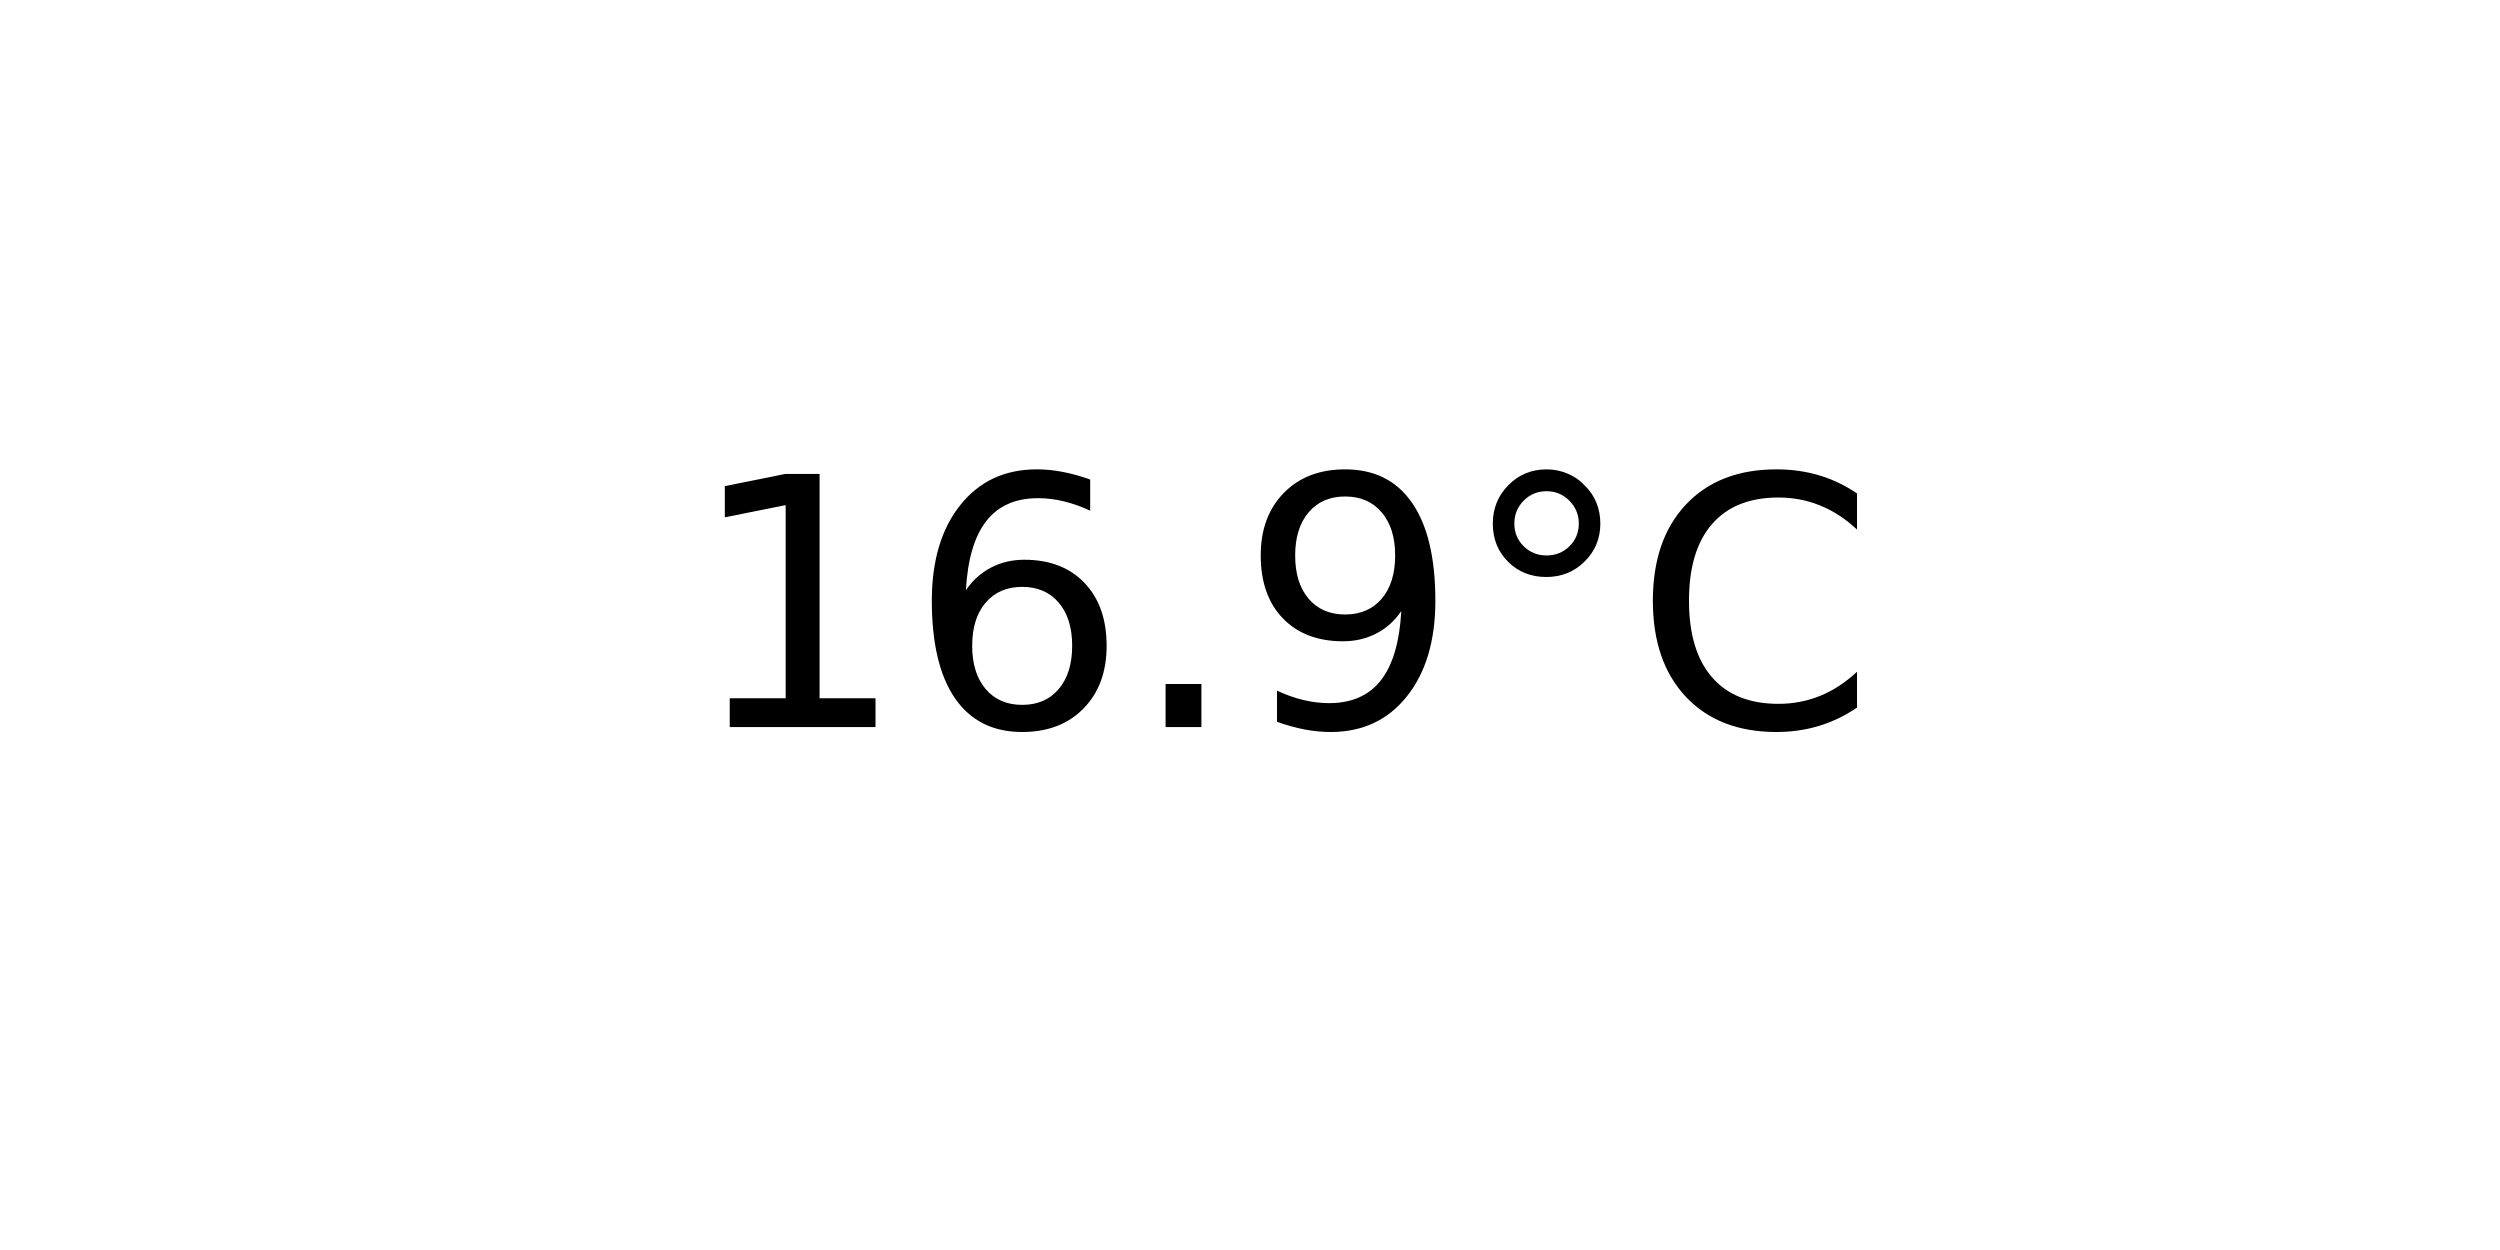
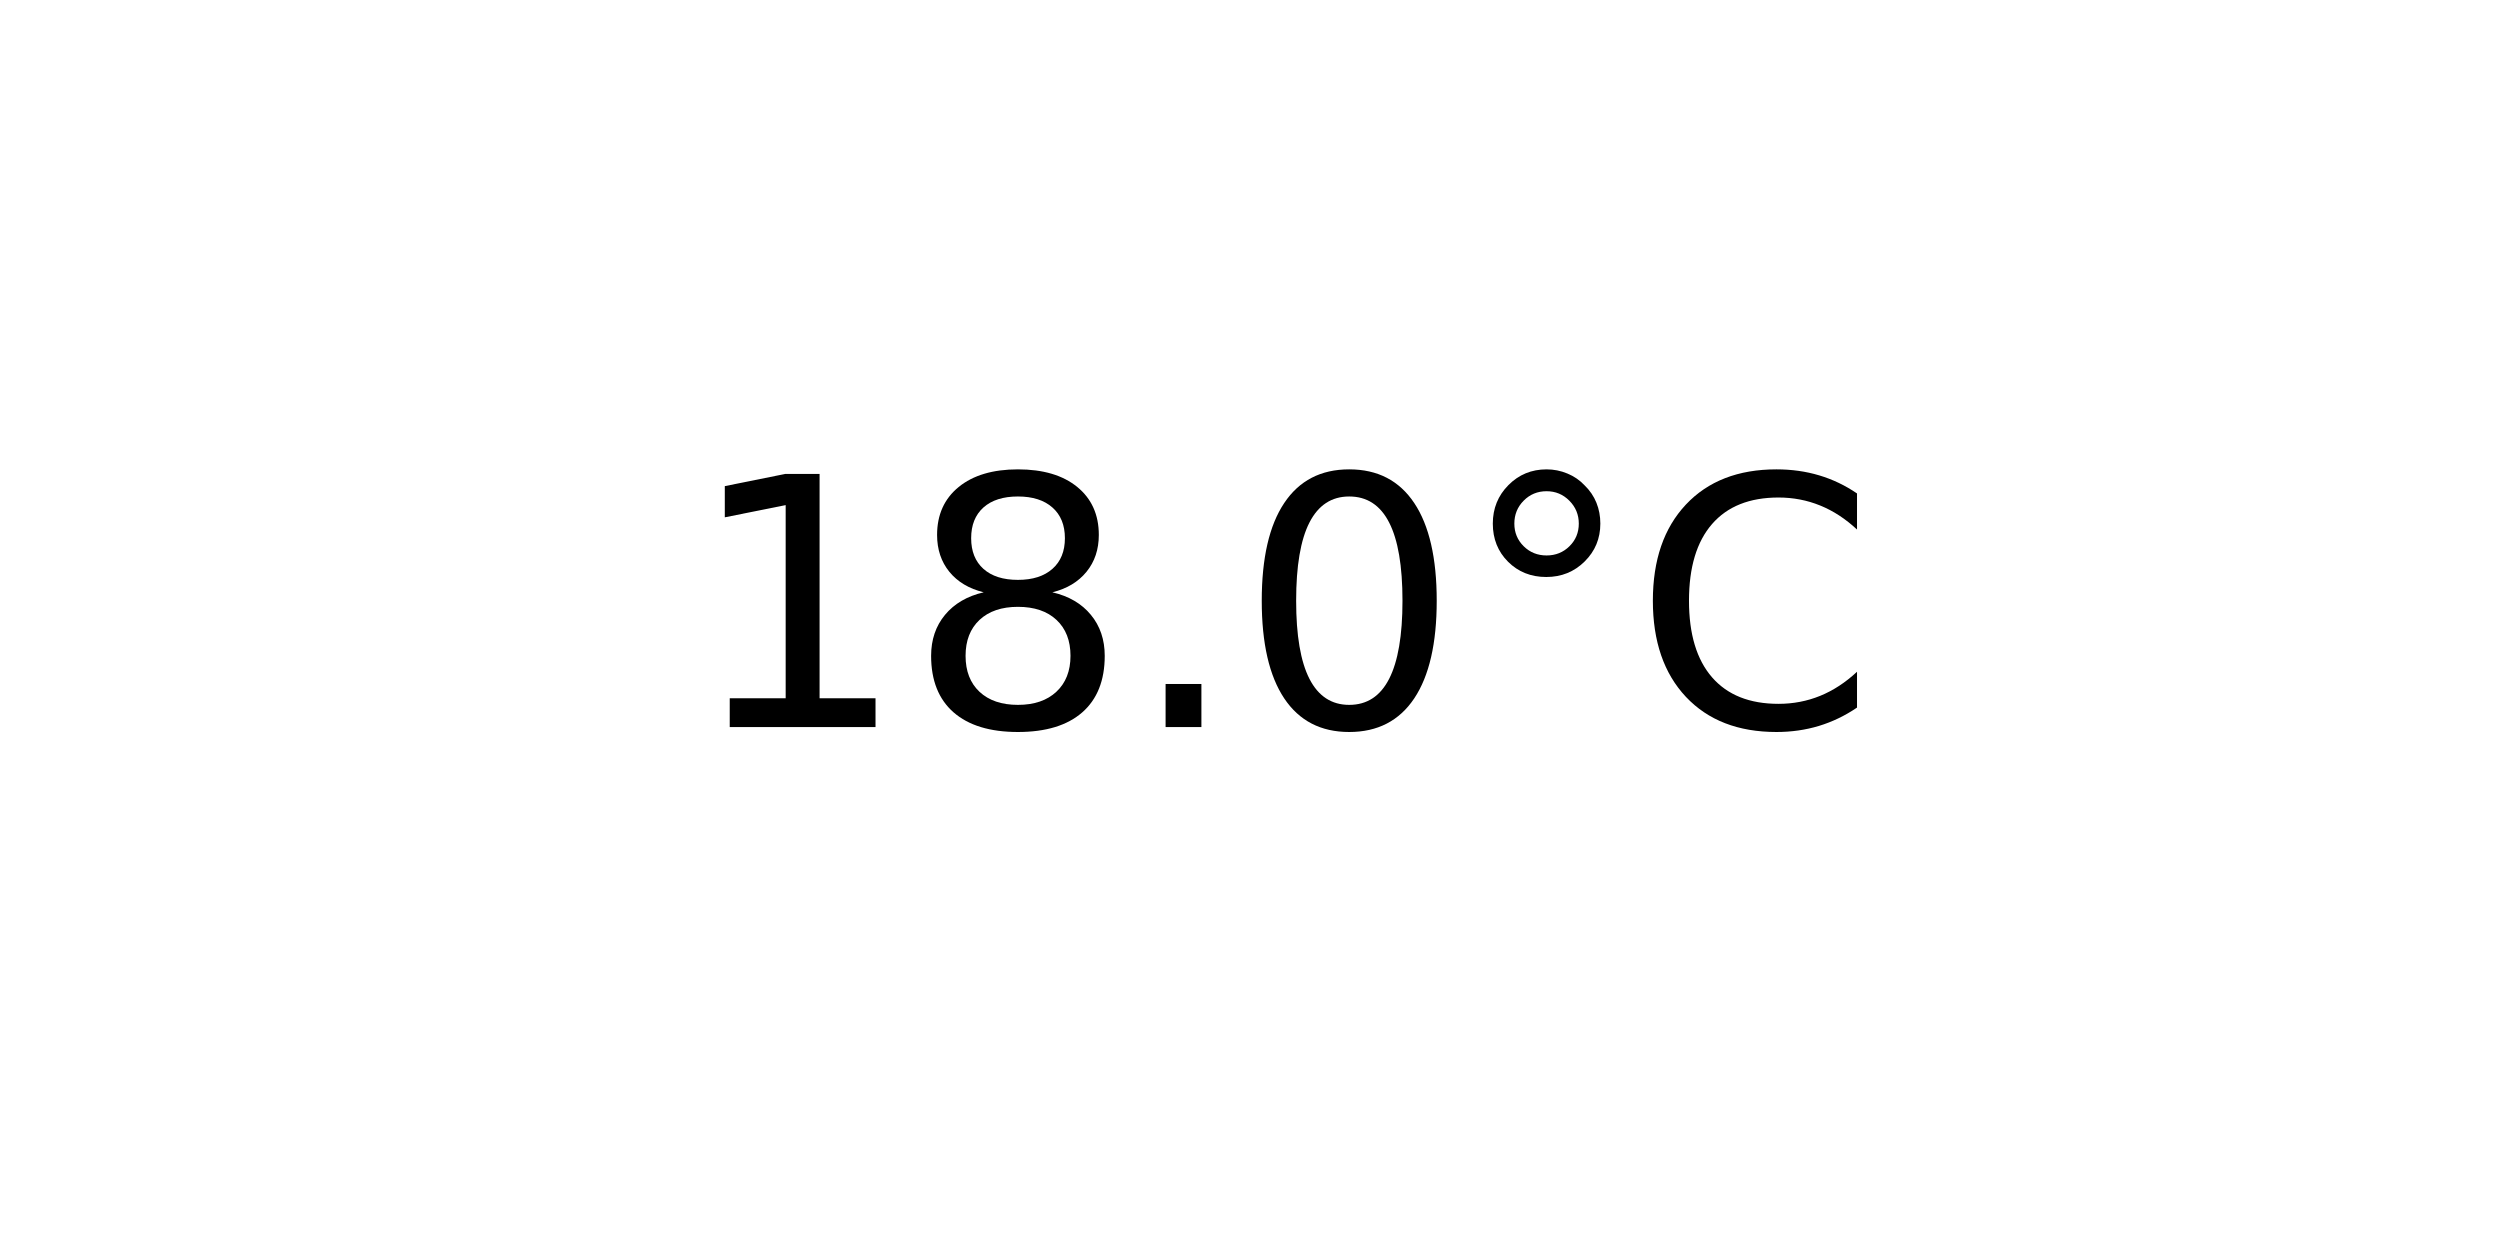
<svg xmlns="http://www.w3.org/2000/svg" xmlns:xlink="http://www.w3.org/1999/xlink" width="72pt" height="36pt" viewBox="0 0 72 36" version="1.1">
  <defs>
    <style type="text/css">*{stroke-linejoin: round; stroke-linecap: butt}</style>
  </defs>
  <g id="figure_1">
    <g id="axes_1">
      <g id="text_1">
        <g transform="translate(19.77578 20.93937) scale(0.1 -0.1)">
          <defs>
            <path id="DejaVuSans-31" d="M 794 531  L 1825 531  L 1825 4091  L 703 3866  L 703 4441  L 1819 4666  L 2450 4666  L 2450 531  L 3481 531  L 3481 0  L 794 0  L 794 531  z " transform="scale(0.015625)" />
-             <path id="DejaVuSans-36" d="M 2113 2584  Q 1688 2584 1439 2293  Q 1191 2003 1191 1497  Q 1191 994 1439 701  Q 1688 409 2113 409  Q 2538 409 2786 701  Q 3034 994 3034 1497  Q 3034 2003 2786 2293  Q 2538 2584 2113 2584  z M 3366 4563  L 3366 3988  Q 3128 4100 2886 4159  Q 2644 4219 2406 4219  Q 1781 4219 1451 3797  Q 1122 3375 1075 2522  Q 1259 2794 1537 2939  Q 1816 3084 2150 3084  Q 2853 3084 3261 2657  Q 3669 2231 3669 1497  Q 3669 778 3244 343  Q 2819 -91 2113 -91  Q 1303 -91 875 529  Q 447 1150 447 2328  Q 447 3434 972 4092  Q 1497 4750 2381 4750  Q 2619 4750 2861 4703  Q 3103 4656 3366 4563  z " transform="scale(0.015625)" />
+             <path id="DejaVuSans-38" d="M 2034 2216  Q 1584 2216 1326 1975  Q 1069 1734 1069 1313  Q 1069 891 1326 650  Q 1584 409 2034 409  Q 2484 409 2743 651  Q 3003 894 3003 1313  Q 3003 1734 2745 1975  Q 2488 2216 2034 2216  z M 1403 2484  Q 997 2584 770 2862  Q 544 3141 544 3541  Q 544 4100 942 4425  Q 1341 4750 2034 4750  Q 2731 4750 3128 4425  Q 3525 4100 3525 3541  Q 3525 3141 3298 2862  Q 3072 2584 2669 2484  Q 3125 2378 3379 2068  Q 3634 1759 3634 1313  Q 3634 634 3220 271  Q 2806 -91 2034 -91  Q 1263 -91 848 271  Q 434 634 434 1313  Q 434 1759 690 2068  Q 947 2378 1403 2484  z M 1172 3481  Q 1172 3119 1398 2916  Q 1625 2713 2034 2713  Q 2441 2713 2670 2916  Q 2900 3119 2900 3481  Q 2900 3844 2670 4047  Q 2441 4250 2034 4250  Q 1625 4250 1398 4047  Q 1172 3844 1172 3481  z " transform="scale(0.015625)" />
            <path id="DejaVuSans-2e" d="M 684 794  L 1344 794  L 1344 0  L 684 0  L 684 794  z " transform="scale(0.015625)" />
-             <path id="DejaVuSans-39" d="M 703 97  L 703 672  Q 941 559 1184 500  Q 1428 441 1663 441  Q 2288 441 2617 861  Q 2947 1281 2994 2138  Q 2813 1869 2534 1725  Q 2256 1581 1919 1581  Q 1219 1581 811 2004  Q 403 2428 403 3163  Q 403 3881 828 4315  Q 1253 4750 1959 4750  Q 2769 4750 3195 4129  Q 3622 3509 3622 2328  Q 3622 1225 3098 567  Q 2575 -91 1691 -91  Q 1453 -91 1209 -44  Q 966 3 703 97  z M 1959 2075  Q 2384 2075 2632 2365  Q 2881 2656 2881 3163  Q 2881 3666 2632 3958  Q 2384 4250 1959 4250  Q 1534 4250 1286 3958  Q 1038 3666 1038 3163  Q 1038 2656 1286 2365  Q 1534 2075 1959 2075  z " transform="scale(0.015625)" />
+             <path id="DejaVuSans-30" d="M 2034 4250  Q 1547 4250 1301 3770  Q 1056 3291 1056 2328  Q 1056 1369 1301 889  Q 1547 409 2034 409  Q 2525 409 2770 889  Q 3016 1369 3016 2328  Q 3016 3291 2770 3770  Q 2525 4250 2034 4250  z M 2034 4750  Q 2819 4750 3233 4129  Q 3647 3509 3647 2328  Q 3647 1150 3233 529  Q 2819 -91 2034 -91  Q 1250 -91 836 529  Q 422 1150 422 2328  Q 422 3509 836 4129  Q 1250 4750 2034 4750  z " transform="scale(0.015625)" />
            <path id="DejaVuSans-b0" d="M 1600 4347  Q 1350 4347 1178 4173  Q 1006 4000 1006 3750  Q 1006 3503 1178 3333  Q 1350 3163 1600 3163  Q 1850 3163 2022 3333  Q 2194 3503 2194 3750  Q 2194 3997 2020 4172  Q 1847 4347 1600 4347  z M 1600 4750  Q 1800 4750 1984 4673  Q 2169 4597 2303 4453  Q 2447 4313 2519 4134  Q 2591 3956 2591 3750  Q 2591 3338 2302 3052  Q 2013 2766 1594 2766  Q 1172 2766 890 3047  Q 609 3328 609 3750  Q 609 4169 896 4459  Q 1184 4750 1600 4750  z " transform="scale(0.015625)" />
            <path id="DejaVuSans-43" d="M 4122 4306  L 4122 3641  Q 3803 3938 3442 4084  Q 3081 4231 2675 4231  Q 1875 4231 1450 3742  Q 1025 3253 1025 2328  Q 1025 1406 1450 917  Q 1875 428 2675 428  Q 3081 428 3442 575  Q 3803 722 4122 1019  L 4122 359  Q 3791 134 3420 21  Q 3050 -91 2638 -91  Q 1578 -91 968 557  Q 359 1206 359 2328  Q 359 3453 968 4101  Q 1578 4750 2638 4750  Q 3056 4750 3426 4639  Q 3797 4528 4122 4306  z " transform="scale(0.015625)" />
          </defs>
          <use xlink:href="#DejaVuSans-31" />
-           <use xlink:href="#DejaVuSans-36" x="63.623" />
+           <use xlink:href="#DejaVuSans-38" x="63.623" />
          <use xlink:href="#DejaVuSans-2e" x="127.246" />
-           <use xlink:href="#DejaVuSans-39" x="159.033" />
+           <use xlink:href="#DejaVuSans-30" x="159.033" />
          <use xlink:href="#DejaVuSans-b0" x="222.656" />
          <use xlink:href="#DejaVuSans-43" x="272.656" />
        </g>
      </g>
    </g>
  </g>
</svg>
